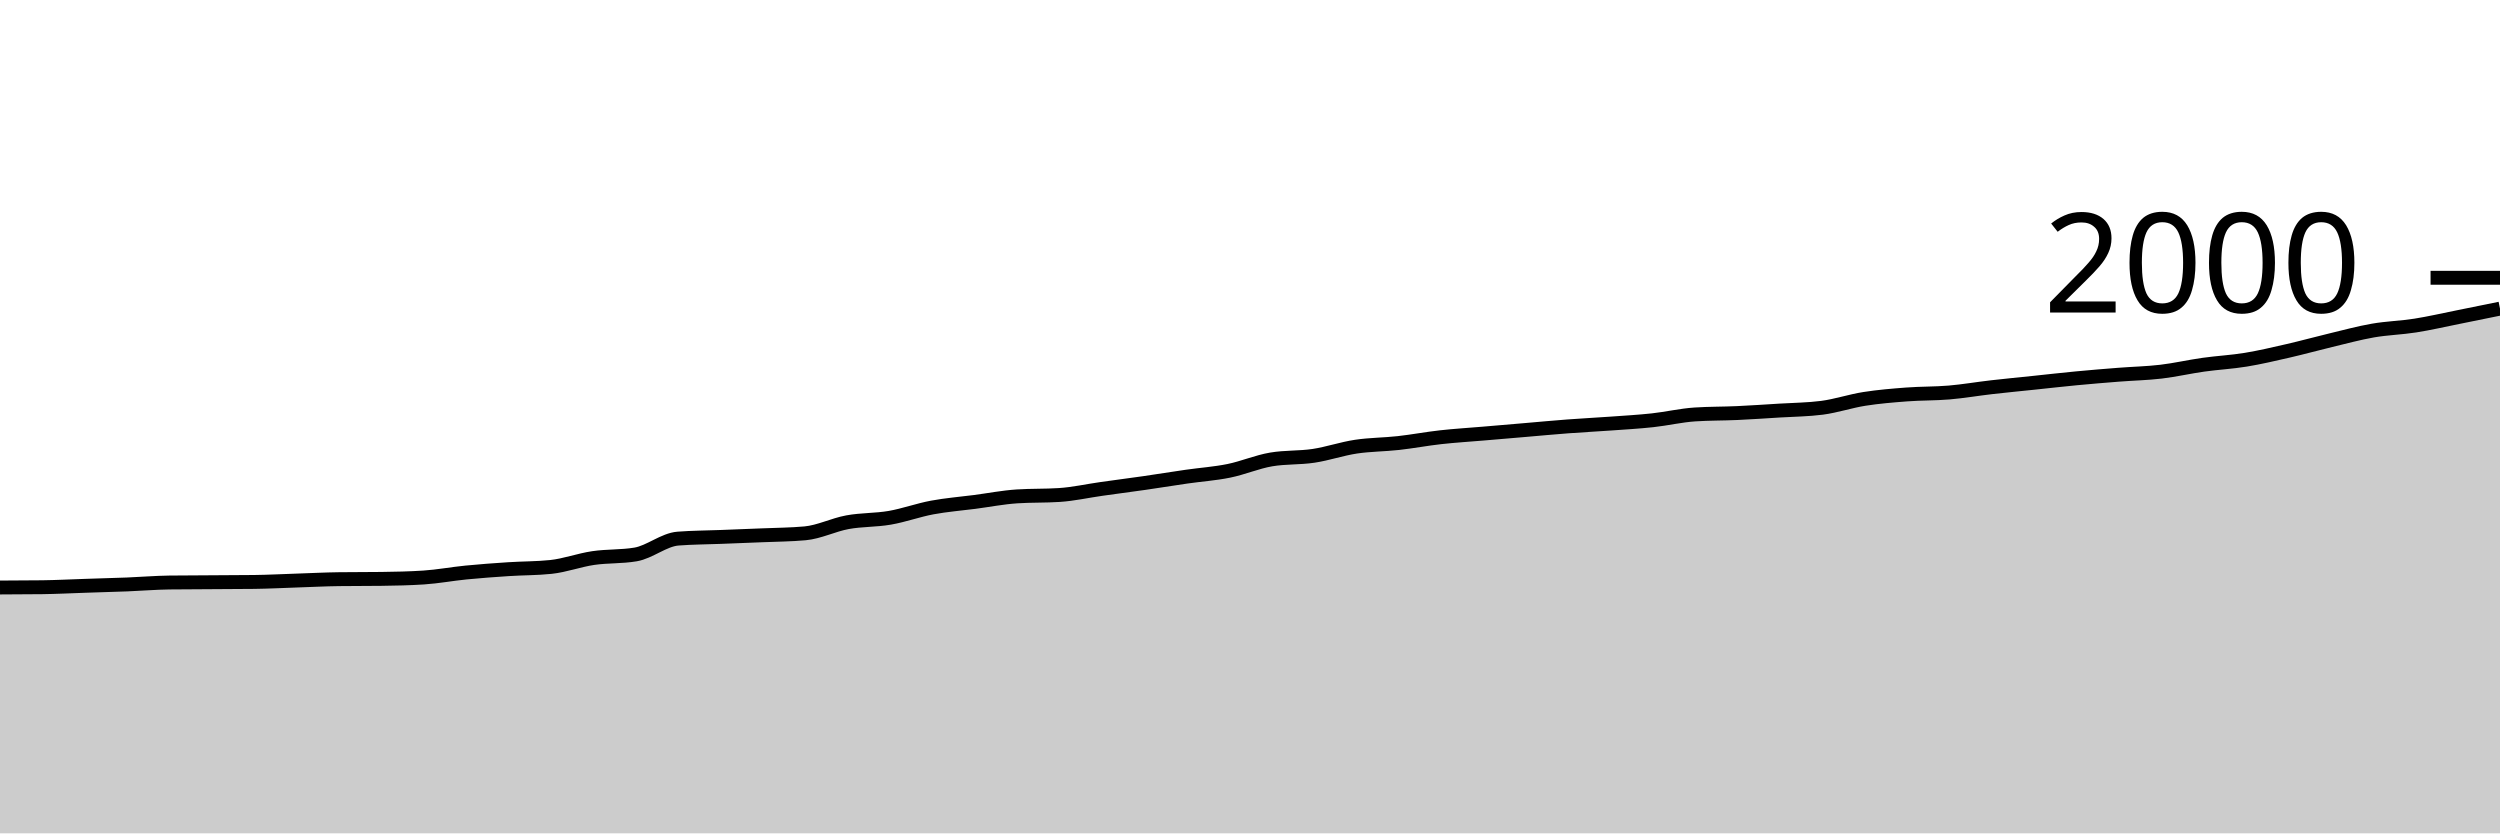
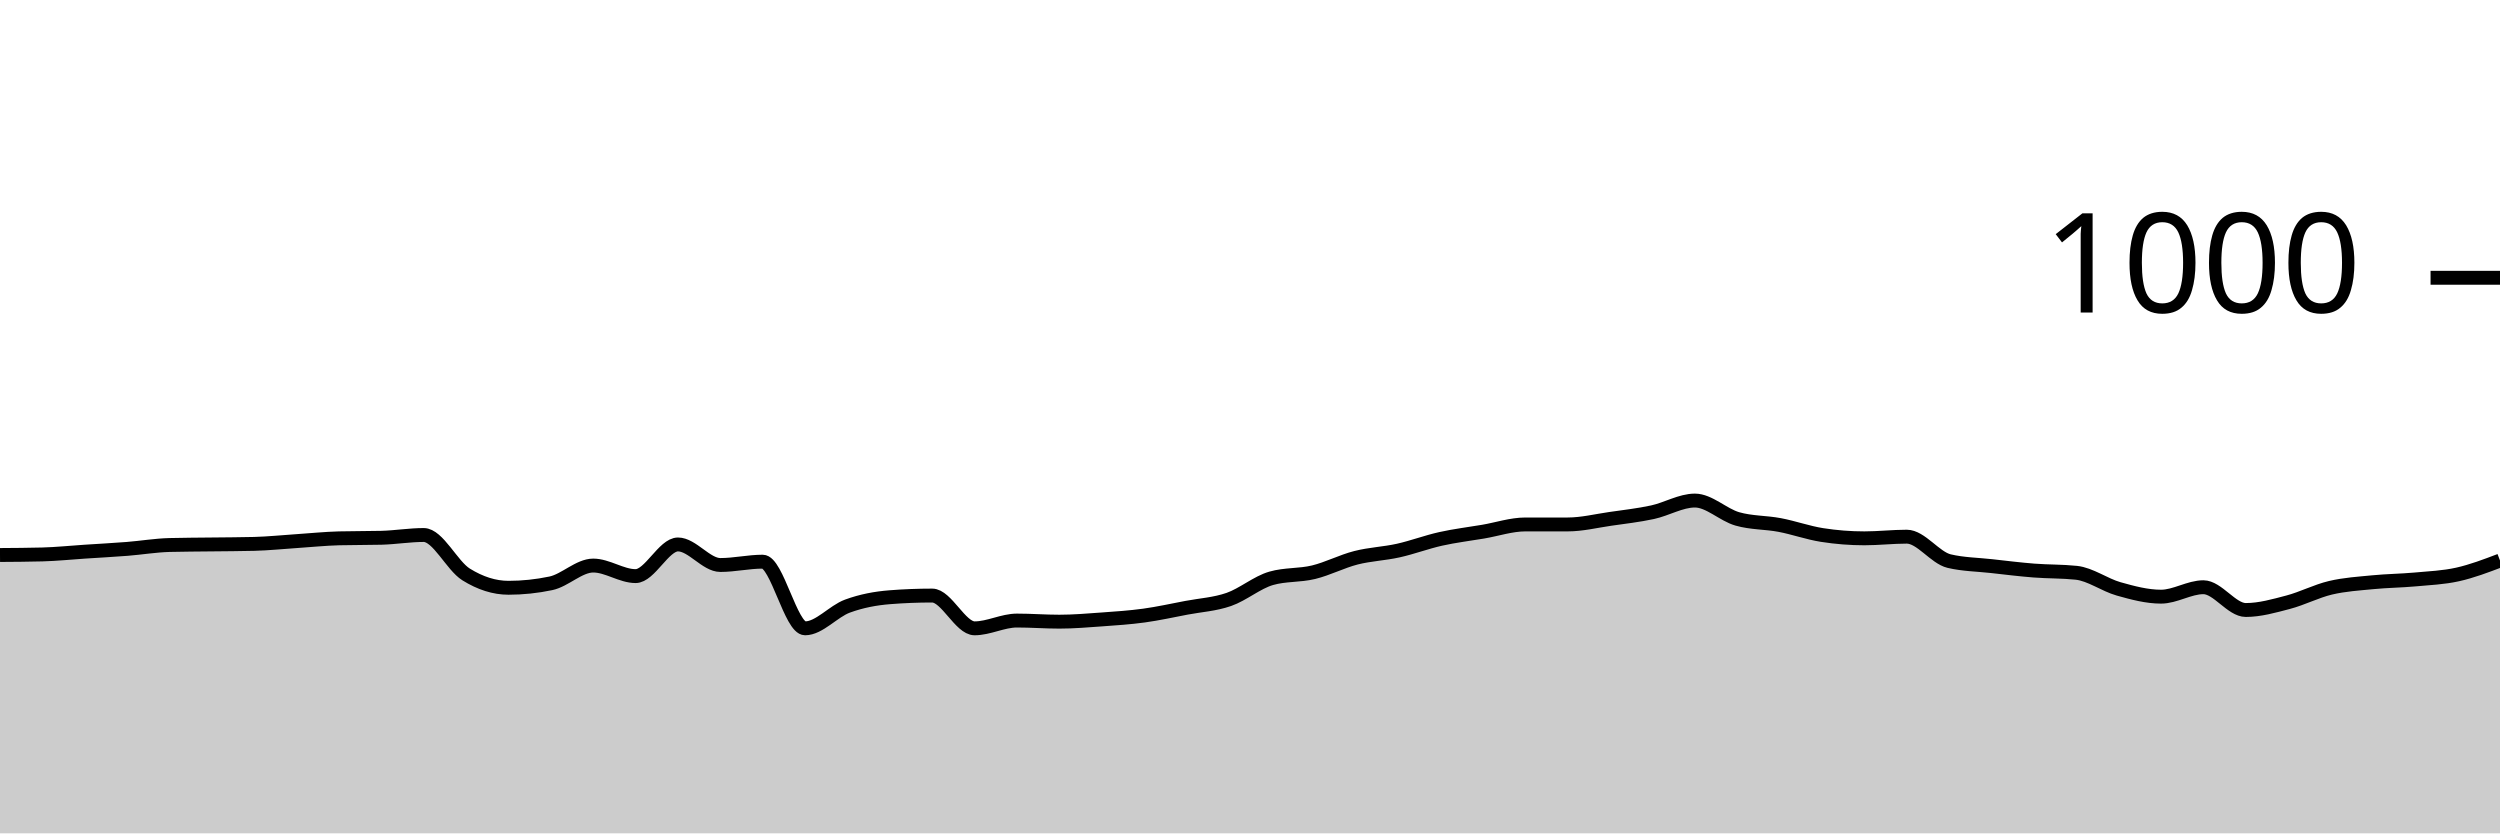
<svg xmlns="http://www.w3.org/2000/svg" viewBox="0 0 180 60">
  <g transform="translate(0,20)">
-     <path class="area" fill="rgba(0, 0, 0, 0.2)" d="M0,22.3C1.017,22.297,2.034,22.293,3.051,22.28C4.068,22.267,5.085,22.213,6.102,22.18C7.119,22.147,8.136,22.12,9.153,22.08C10.169,22.04,11.186,21.953,12.203,21.94C13.22,21.927,14.237,21.927,15.254,21.92C16.271,21.913,17.288,21.913,18.305,21.9C19.322,21.887,20.339,21.833,21.356,21.8C22.373,21.767,23.39,21.713,24.407,21.7C25.424,21.687,26.441,21.693,27.458,21.68C28.475,21.667,29.492,21.647,30.508,21.58C31.525,21.513,32.542,21.32,33.559,21.22C34.576,21.12,35.593,21.047,36.61,20.98C37.627,20.913,38.644,20.927,39.661,20.82C40.678,20.713,41.695,20.33,42.712,20.18C43.729,20.03,44.746,20.093,45.763,19.92C46.78,19.747,47.797,18.86,48.814,18.78C49.831,18.7,50.847,18.7,51.864,18.66C52.881,18.62,53.898,18.583,54.915,18.54C55.932,18.497,56.949,18.493,57.966,18.4C58.983,18.307,60,17.787,61.017,17.6C62.034,17.413,63.051,17.457,64.068,17.28C65.085,17.103,66.102,16.73,67.119,16.54C68.136,16.35,69.153,16.273,70.169,16.14C71.186,16.007,72.203,15.807,73.22,15.74C74.237,15.673,75.254,15.707,76.271,15.64C77.288,15.573,78.305,15.343,79.322,15.2C80.339,15.057,81.356,14.927,82.373,14.78C83.39,14.633,84.407,14.467,85.424,14.32C86.441,14.173,87.458,14.107,88.475,13.9C89.492,13.693,90.508,13.253,91.525,13.08C92.542,12.907,93.559,12.973,94.576,12.82C95.593,12.667,96.61,12.313,97.627,12.16C98.644,12.007,99.661,12.013,100.678,11.9C101.695,11.787,102.712,11.593,103.729,11.48C104.746,11.367,105.763,11.307,106.78,11.22C107.797,11.133,108.814,11.047,109.831,10.96C110.847,10.873,111.864,10.777,112.881,10.7C113.898,10.623,114.915,10.573,115.932,10.5C116.949,10.427,117.966,10.37,118.983,10.26C120,10.15,121.017,9.907,122.034,9.84C123.051,9.773,124.068,9.787,125.085,9.74C126.102,9.693,127.119,9.623,128.136,9.56C129.153,9.497,130.169,9.493,131.186,9.36C132.203,9.227,133.22,8.88,134.237,8.72C135.254,8.56,136.271,8.477,137.288,8.4C138.305,8.323,139.322,8.347,140.339,8.26C141.356,8.173,142.373,7.997,143.39,7.88C144.407,7.763,145.424,7.667,146.441,7.56C147.458,7.453,148.475,7.337,149.492,7.24C150.508,7.143,151.525,7.06,152.542,6.98C153.559,6.9,154.576,6.88,155.593,6.76C156.61,6.64,157.627,6.403,158.644,6.26C159.661,6.117,160.678,6.067,161.695,5.9C162.712,5.733,163.729,5.493,164.746,5.26C165.763,5.027,166.78,4.743,167.797,4.5C168.814,4.257,169.831,3.977,170.847,3.8C171.864,3.623,172.881,3.6,173.898,3.44C174.915,3.28,175.932,3.043,176.949,2.84C177.966,2.637,178.983,2.428,180,2.22L180,40C178.983,40,177.966,40,176.949,40C175.932,40,174.915,40,173.898,40C172.881,40,171.864,40,170.847,40C169.831,40,168.814,40,167.797,40C166.78,40,165.763,40,164.746,40C163.729,40,162.712,40,161.695,40C160.678,40,159.661,40,158.644,40C157.627,40,156.61,40,155.593,40C154.576,40,153.559,40,152.542,40C151.525,40,150.508,40,149.492,40C148.475,40,147.458,40,146.441,40C145.424,40,144.407,40,143.39,40C142.373,40,141.356,40,140.339,40C139.322,40,138.305,40,137.288,40C136.271,40,135.254,40,134.237,40C133.22,40,132.203,40,131.186,40C130.169,40,129.153,40,128.136,40C127.119,40,126.102,40,125.085,40C124.068,40,123.051,40,122.034,40C121.017,40,120,40,118.983,40C117.966,40,116.949,40,115.932,40C114.915,40,113.898,40,112.881,40C111.864,40,110.847,40,109.831,40C108.814,40,107.797,40,106.78,40C105.763,40,104.746,40,103.729,40C102.712,40,101.695,40,100.678,40C99.661,40,98.644,40,97.627,40C96.61,40,95.593,40,94.576,40C93.559,40,92.542,40,91.525,40C90.508,40,89.492,40,88.475,40C87.458,40,86.441,40,85.424,40C84.407,40,83.39,40,82.373,40C81.356,40,80.339,40,79.322,40C78.305,40,77.288,40,76.271,40C75.254,40,74.237,40,73.22,40C72.203,40,71.186,40,70.169,40C69.153,40,68.136,40,67.119,40C66.102,40,65.085,40,64.068,40C63.051,40,62.034,40,61.017,40C60,40,58.983,40,57.966,40C56.949,40,55.932,40,54.915,40C53.898,40,52.881,40,51.864,40C50.847,40,49.831,40,48.814,40C47.797,40,46.78,40,45.763,40C44.746,40,43.729,40,42.712,40C41.695,40,40.678,40,39.661,40C38.644,40,37.627,40,36.61,40C35.593,40,34.576,40,33.559,40C32.542,40,31.525,40,30.508,40C29.492,40,28.475,40,27.458,40C26.441,40,25.424,40,24.407,40C23.39,40,22.373,40,21.356,40C20.339,40,19.322,40,18.305,40C17.288,40,16.271,40,15.254,40C14.237,40,13.22,40,12.203,40C11.186,40,10.169,40,9.153,40C8.136,40,7.119,40,6.102,40C5.085,40,4.068,40,3.051,40C2.034,40,1.017,40,0,40Z" />
-     <path class="line" stroke="black" fill="none" d="M0,22.3C1.017,22.297,2.034,22.293,3.051,22.28C4.068,22.267,5.085,22.213,6.102,22.18C7.119,22.147,8.136,22.12,9.153,22.08C10.169,22.04,11.186,21.953,12.203,21.94C13.22,21.927,14.237,21.927,15.254,21.92C16.271,21.913,17.288,21.913,18.305,21.9C19.322,21.887,20.339,21.833,21.356,21.8C22.373,21.767,23.39,21.713,24.407,21.7C25.424,21.687,26.441,21.693,27.458,21.68C28.475,21.667,29.492,21.647,30.508,21.58C31.525,21.513,32.542,21.32,33.559,21.22C34.576,21.12,35.593,21.047,36.61,20.98C37.627,20.913,38.644,20.927,39.661,20.82C40.678,20.713,41.695,20.33,42.712,20.18C43.729,20.03,44.746,20.093,45.763,19.92C46.78,19.747,47.797,18.86,48.814,18.78C49.831,18.7,50.847,18.7,51.864,18.66C52.881,18.62,53.898,18.583,54.915,18.54C55.932,18.497,56.949,18.493,57.966,18.4C58.983,18.307,60,17.787,61.017,17.6C62.034,17.413,63.051,17.457,64.068,17.28C65.085,17.103,66.102,16.73,67.119,16.54C68.136,16.35,69.153,16.273,70.169,16.14C71.186,16.007,72.203,15.807,73.22,15.74C74.237,15.673,75.254,15.707,76.271,15.64C77.288,15.573,78.305,15.343,79.322,15.2C80.339,15.057,81.356,14.927,82.373,14.78C83.39,14.633,84.407,14.467,85.424,14.32C86.441,14.173,87.458,14.107,88.475,13.9C89.492,13.693,90.508,13.253,91.525,13.08C92.542,12.907,93.559,12.973,94.576,12.82C95.593,12.667,96.61,12.313,97.627,12.16C98.644,12.007,99.661,12.013,100.678,11.9C101.695,11.787,102.712,11.593,103.729,11.48C104.746,11.367,105.763,11.307,106.78,11.22C107.797,11.133,108.814,11.047,109.831,10.96C110.847,10.873,111.864,10.777,112.881,10.7C113.898,10.623,114.915,10.573,115.932,10.5C116.949,10.427,117.966,10.37,118.983,10.26C120,10.15,121.017,9.907,122.034,9.84C123.051,9.773,124.068,9.787,125.085,9.74C126.102,9.693,127.119,9.623,128.136,9.56C129.153,9.497,130.169,9.493,131.186,9.36C132.203,9.227,133.22,8.88,134.237,8.72C135.254,8.56,136.271,8.477,137.288,8.4C138.305,8.323,139.322,8.347,140.339,8.26C141.356,8.173,142.373,7.997,143.39,7.88C144.407,7.763,145.424,7.667,146.441,7.56C147.458,7.453,148.475,7.337,149.492,7.24C150.508,7.143,151.525,7.06,152.542,6.98C153.559,6.9,154.576,6.88,155.593,6.76C156.61,6.64,157.627,6.403,158.644,6.26C159.661,6.117,160.678,6.067,161.695,5.9C162.712,5.733,163.729,5.493,164.746,5.26C165.763,5.027,166.78,4.743,167.797,4.5C168.814,4.257,169.831,3.977,170.847,3.8C171.864,3.623,172.881,3.6,173.898,3.44C174.915,3.28,175.932,3.043,176.949,2.84C177.966,2.637,178.983,2.428,180,2.22" />
+     <path class="area" fill="rgba(0, 0, 0, 0.2)" d="M0,19.96C1.017,19.953,2.034,19.947,3.051,19.92C4.068,19.893,5.085,19.787,6.102,19.72C7.119,19.653,8.136,19.6,9.153,19.52C10.169,19.44,11.186,19.267,12.203,19.24C13.22,19.213,14.237,19.213,15.254,19.2C16.271,19.187,17.288,19.187,18.305,19.16C19.322,19.133,20.339,19.027,21.356,18.96C22.373,18.893,23.39,18.787,24.407,18.76C25.424,18.733,26.441,18.747,27.458,18.72C28.475,18.693,29.492,18.52,30.508,18.52C31.525,18.52,32.542,20.727,33.559,21.36C34.576,21.993,35.593,22.32,36.61,22.32C37.627,22.32,38.644,22.213,39.661,22C40.678,21.787,41.695,20.72,42.712,20.72C43.729,20.72,44.746,21.48,45.763,21.48C46.78,21.48,47.797,19.2,48.814,19.2C49.831,19.2,50.847,20.68,51.864,20.68C52.881,20.68,53.898,20.44,54.915,20.44C55.932,20.44,56.949,25.24,57.966,25.24C58.983,25.24,60,24.013,61.017,23.64C62.034,23.267,63.051,23.08,64.068,23C65.085,22.92,66.102,22.88,67.119,22.88C68.136,22.88,69.153,25.24,70.169,25.24C71.186,25.24,72.203,24.68,73.22,24.68C74.237,24.68,75.254,24.76,76.271,24.76C77.288,24.76,78.305,24.673,79.322,24.6C80.339,24.527,81.356,24.46,82.373,24.32C83.39,24.18,84.407,23.953,85.424,23.76C86.441,23.567,87.458,23.513,88.475,23.16C89.492,22.807,90.508,21.933,91.525,21.64C92.542,21.347,93.559,21.447,94.576,21.2C95.593,20.953,96.61,20.42,97.627,20.16C98.644,19.9,99.661,19.867,100.678,19.64C101.695,19.413,102.712,19.027,103.729,18.8C104.746,18.573,105.763,18.453,106.78,18.28C107.797,18.107,108.814,17.76,109.831,17.76C110.847,17.76,111.864,17.76,112.881,17.76C113.898,17.76,114.915,17.507,115.932,17.36C116.949,17.213,117.966,17.1,118.983,16.88C120,16.66,121.017,16.04,122.034,16.04C123.051,16.04,124.068,17.067,125.085,17.36C126.102,17.653,127.119,17.607,128.136,17.8C129.153,17.993,130.169,18.36,131.186,18.52C132.203,18.68,133.22,18.76,134.237,18.76C135.254,18.76,136.271,18.64,137.288,18.64C138.305,18.64,139.322,20.16,140.339,20.4C141.356,20.64,142.373,20.647,143.39,20.76C144.407,20.873,145.424,21,146.441,21.08C147.458,21.16,148.475,21.133,149.492,21.24C150.508,21.347,151.525,22.113,152.542,22.4C153.559,22.687,154.576,22.96,155.593,22.96C156.61,22.96,157.627,22.28,158.644,22.28C159.661,22.28,160.678,23.92,161.695,23.92C162.712,23.92,163.729,23.627,164.746,23.36C165.763,23.093,166.78,22.56,167.797,22.32C168.814,22.08,169.831,22.02,170.847,21.92C171.864,21.82,172.881,21.813,173.898,21.72C174.915,21.627,175.932,21.587,176.949,21.36C177.966,21.133,178.983,20.747,180,20.36L180,40C178.983,40,177.966,40,176.949,40C175.932,40,174.915,40,173.898,40C172.881,40,171.864,40,170.847,40C169.831,40,168.814,40,167.797,40C166.78,40,165.763,40,164.746,40C163.729,40,162.712,40,161.695,40C160.678,40,159.661,40,158.644,40C157.627,40,156.61,40,155.593,40C154.576,40,153.559,40,152.542,40C151.525,40,150.508,40,149.492,40C148.475,40,147.458,40,146.441,40C145.424,40,144.407,40,143.39,40C142.373,40,141.356,40,140.339,40C139.322,40,138.305,40,137.288,40C136.271,40,135.254,40,134.237,40C133.22,40,132.203,40,131.186,40C130.169,40,129.153,40,128.136,40C127.119,40,126.102,40,125.085,40C124.068,40,123.051,40,122.034,40C121.017,40,120,40,118.983,40C117.966,40,116.949,40,115.932,40C114.915,40,113.898,40,112.881,40C111.864,40,110.847,40,109.831,40C108.814,40,107.797,40,106.78,40C105.763,40,104.746,40,103.729,40C102.712,40,101.695,40,100.678,40C99.661,40,98.644,40,97.627,40C96.61,40,95.593,40,94.576,40C93.559,40,92.542,40,91.525,40C90.508,40,89.492,40,88.475,40C87.458,40,86.441,40,85.424,40C84.407,40,83.39,40,82.373,40C81.356,40,80.339,40,79.322,40C78.305,40,77.288,40,76.271,40C75.254,40,74.237,40,73.22,40C72.203,40,71.186,40,70.169,40C69.153,40,68.136,40,67.119,40C66.102,40,65.085,40,64.068,40C63.051,40,62.034,40,61.017,40C60,40,58.983,40,57.966,40C56.949,40,55.932,40,54.915,40C53.898,40,52.881,40,51.864,40C50.847,40,49.831,40,48.814,40C47.797,40,46.78,40,45.763,40C44.746,40,43.729,40,42.712,40C41.695,40,40.678,40,39.661,40C38.644,40,37.627,40,36.61,40C35.593,40,34.576,40,33.559,40C32.542,40,31.525,40,30.508,40C29.492,40,28.475,40,27.458,40C26.441,40,25.424,40,24.407,40C23.39,40,22.373,40,21.356,40C20.339,40,19.322,40,18.305,40C17.288,40,16.271,40,15.254,40C14.237,40,13.22,40,12.203,40C11.186,40,10.169,40,9.153,40C8.136,40,7.119,40,6.102,40C5.085,40,4.068,40,3.051,40C2.034,40,1.017,40,0,40Z" />
+     <path class="line" stroke="black" fill="none" d="M0,19.96C1.017,19.953,2.034,19.947,3.051,19.92C4.068,19.893,5.085,19.787,6.102,19.72C7.119,19.653,8.136,19.6,9.153,19.52C10.169,19.44,11.186,19.267,12.203,19.24C13.22,19.213,14.237,19.213,15.254,19.2C16.271,19.187,17.288,19.187,18.305,19.16C19.322,19.133,20.339,19.027,21.356,18.96C22.373,18.893,23.39,18.787,24.407,18.76C25.424,18.733,26.441,18.747,27.458,18.72C28.475,18.693,29.492,18.52,30.508,18.52C31.525,18.52,32.542,20.727,33.559,21.36C34.576,21.993,35.593,22.32,36.61,22.32C37.627,22.32,38.644,22.213,39.661,22C40.678,21.787,41.695,20.72,42.712,20.72C43.729,20.72,44.746,21.48,45.763,21.48C46.78,21.48,47.797,19.2,48.814,19.2C49.831,19.2,50.847,20.68,51.864,20.68C52.881,20.68,53.898,20.44,54.915,20.44C55.932,20.44,56.949,25.24,57.966,25.24C58.983,25.24,60,24.013,61.017,23.64C62.034,23.267,63.051,23.08,64.068,23C65.085,22.92,66.102,22.88,67.119,22.88C68.136,22.88,69.153,25.24,70.169,25.24C71.186,25.24,72.203,24.68,73.22,24.68C74.237,24.68,75.254,24.76,76.271,24.76C77.288,24.76,78.305,24.673,79.322,24.6C80.339,24.527,81.356,24.46,82.373,24.32C83.39,24.18,84.407,23.953,85.424,23.76C86.441,23.567,87.458,23.513,88.475,23.16C89.492,22.807,90.508,21.933,91.525,21.64C92.542,21.347,93.559,21.447,94.576,21.2C95.593,20.953,96.61,20.42,97.627,20.16C98.644,19.9,99.661,19.867,100.678,19.64C101.695,19.413,102.712,19.027,103.729,18.8C104.746,18.573,105.763,18.453,106.78,18.28C107.797,18.107,108.814,17.76,109.831,17.76C110.847,17.76,111.864,17.76,112.881,17.76C113.898,17.76,114.915,17.507,115.932,17.36C116.949,17.213,117.966,17.1,118.983,16.88C120,16.66,121.017,16.04,122.034,16.04C123.051,16.04,124.068,17.067,125.085,17.36C126.102,17.653,127.119,17.607,128.136,17.8C129.153,17.993,130.169,18.36,131.186,18.52C132.203,18.68,133.22,18.76,134.237,18.76C135.254,18.76,136.271,18.64,137.288,18.64C138.305,18.64,139.322,20.16,140.339,20.4C141.356,20.64,142.373,20.647,143.39,20.76C144.407,20.873,145.424,21,146.441,21.08C147.458,21.16,148.475,21.133,149.492,21.24C150.508,21.347,151.525,22.113,152.542,22.4C153.559,22.687,154.576,22.96,155.593,22.96C156.61,22.96,157.627,22.28,158.644,22.28C159.661,22.28,160.678,23.92,161.695,23.92C162.712,23.92,163.729,23.627,164.746,23.36C165.763,23.093,166.78,22.56,167.797,22.32C168.814,22.08,169.831,22.02,170.847,21.92C171.864,21.82,172.881,21.813,173.898,21.72C174.915,21.627,175.932,21.587,176.949,21.36C177.966,21.133,178.983,20.747,180,20.36" />
    <path class="axis-ceiling" stroke-width="1" stroke="black" fill="none" d="M175,0L180,0" />
-     <text class="axis-ceiling-label" font-family="sans-serif" text-anchor="end" font-size="10px" x="170" y="2.5">2000</text>
+     <text class="axis-ceiling-label" font-family="sans-serif" text-anchor="end" font-size="10px" x="170" y="2.5">1000</text>
  </g>
</svg>
